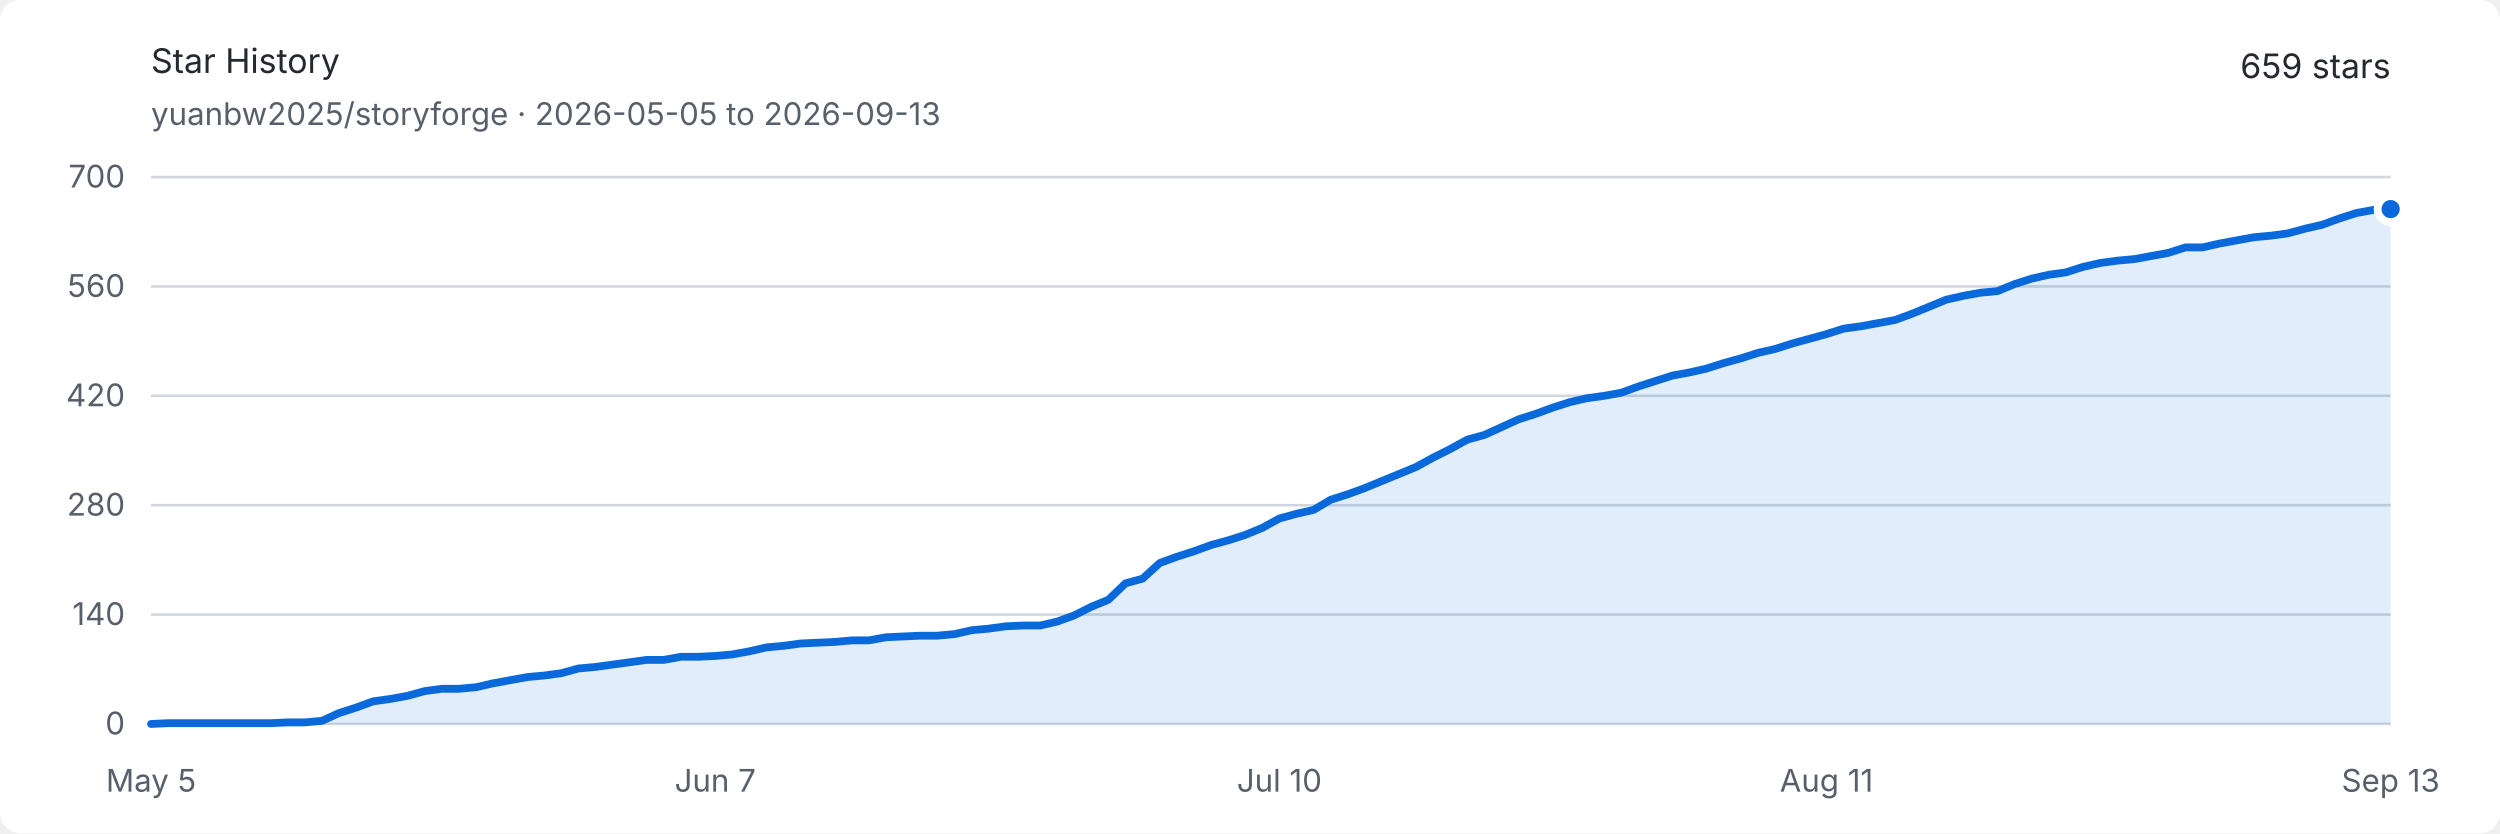
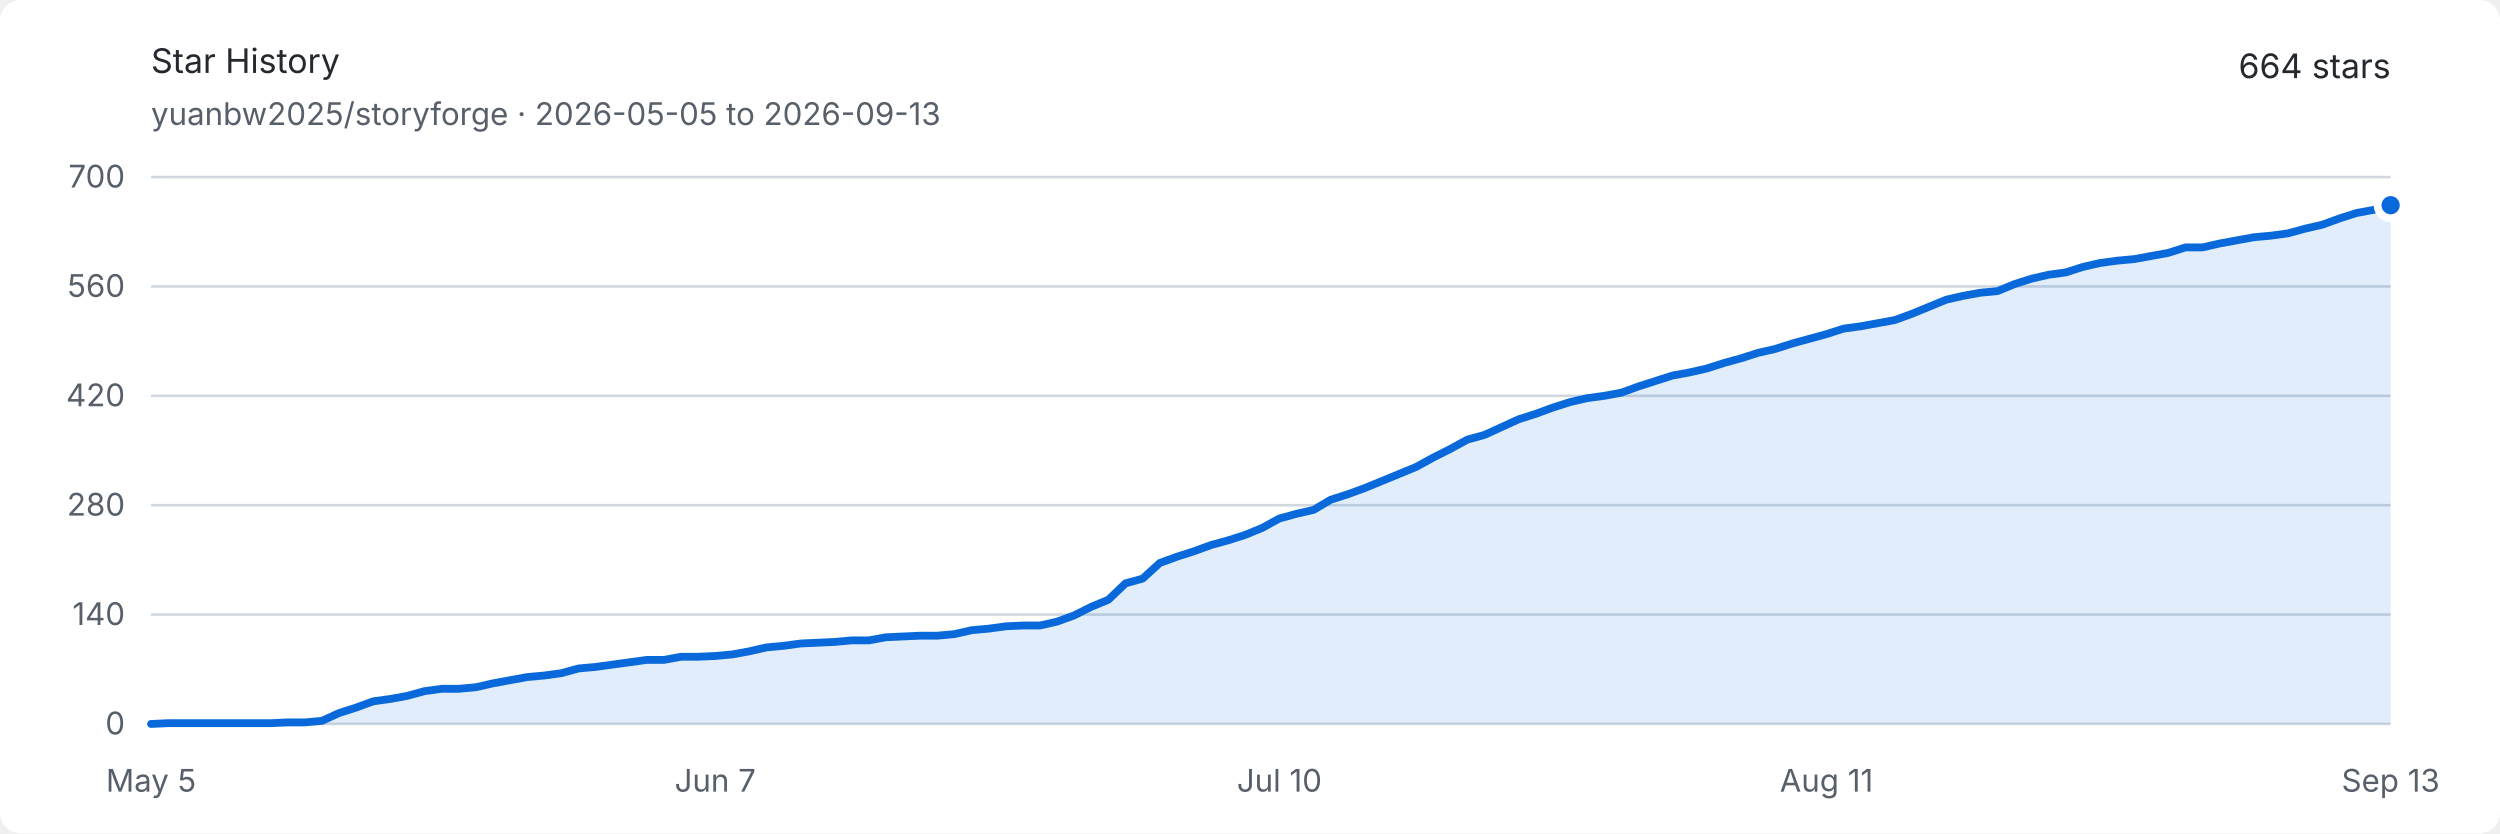
<svg xmlns="http://www.w3.org/2000/svg" width="960" height="320" viewBox="0 0 960 320" role="img" aria-labelledby="title description">
  <style>
    .background { fill: #ffffff; }
    .text { fill: #24292f; font: 13px -apple-system, BlinkMacSystemFont, "Segoe UI", sans-serif; }
    .muted { fill: #57606a; font: 12px -apple-system, BlinkMacSystemFont, "Segoe UI", sans-serif; }
    .grid { stroke: #d0d7de; stroke-width: 1; }
    .area { fill: #0969da; opacity: .12; }
    .line { fill: none; stroke: #0969da; stroke-width: 3; stroke-linejoin: round; stroke-linecap: round; }
    .endpoint { fill: #0969da; stroke: #ffffff; stroke-width: 3; }
    @media (prefers-color-scheme: dark) {
      .background { fill: #0d1117; }
      .text { fill: #e6edf3; }
      .muted { fill: #8d96a0; }
      .grid { stroke: #30363d; }
      .area { fill: #58a6ff; opacity: .16; }
      .line { stroke: #58a6ff; }
      .endpoint { fill: #58a6ff; stroke: #0d1117; }
    }
  </style>
  <rect class="background" width="960" height="320" rx="8" />
  <text class="text" x="58" y="28" font-size="18" font-weight="600">Star History</text>
  <text class="muted" x="58" y="48">yuanbw2025/storyforge · 2026-05-05 to 2026-09-13</text>
-   <text class="text" x="918" y="30" text-anchor="end" font-size="22" font-weight="600">659 stars</text>
+   <text class="text" x="918" y="30" text-anchor="end" font-size="22" font-weight="600">664 stars</text>
  <line class="grid" x1="58" y1="278" x2="918" y2="278" />
  <text class="muted" x="48" y="282" text-anchor="end">0</text>
  <line class="grid" x1="58" y1="236" x2="918" y2="236" />
  <text class="muted" x="48" y="240" text-anchor="end">140</text>
  <line class="grid" x1="58" y1="194" x2="918" y2="194" />
  <text class="muted" x="48" y="198" text-anchor="end">280</text>
  <line class="grid" x1="58" y1="152" x2="918" y2="152" />
  <text class="muted" x="48" y="156" text-anchor="end">420</text>
  <line class="grid" x1="58" y1="110" x2="918" y2="110" />
  <text class="muted" x="48" y="114" text-anchor="end">560</text>
  <line class="grid" x1="58" y1="68" x2="918" y2="68" />
  <text class="muted" x="48" y="72" text-anchor="end">700</text>
  <text class="muted" x="58" y="304" text-anchor="middle">May 5</text>
  <text class="muted" x="274.641" y="304" text-anchor="middle">Jun 7</text>
  <text class="muted" x="491.282" y="304" text-anchor="middle">Jul 10</text>
  <text class="muted" x="701.359" y="304" text-anchor="middle">Aug 11</text>
  <text class="muted" x="918" y="304" text-anchor="middle">Sep 13</text>
-   <path class="area" d="M 58.00 278.00 L 64.56 277.70 L 71.13 277.70 L 77.69 277.70 L 84.26 277.70 L 90.82 277.70 L 97.39 277.70 L 103.95 277.70 L 110.52 277.40 L 117.08 277.40 L 123.65 276.80 L 130.21 273.80 L 136.78 271.70 L 143.34 269.30 L 149.91 268.40 L 156.47 267.20 L 163.04 265.40 L 169.60 264.50 L 176.17 264.50 L 182.73 263.90 L 189.30 262.40 L 195.86 261.20 L 202.43 260.00 L 208.99 259.40 L 215.56 258.50 L 222.12 256.70 L 228.69 256.10 L 235.25 255.20 L 241.82 254.30 L 248.38 253.40 L 254.95 253.40 L 261.51 252.20 L 268.08 252.20 L 274.64 251.90 L 281.21 251.30 L 287.77 250.10 L 294.34 248.60 L 300.90 248.00 L 307.47 247.10 L 314.03 246.80 L 320.60 246.50 L 327.16 245.90 L 333.73 245.90 L 340.29 244.70 L 346.85 244.40 L 353.42 244.10 L 359.98 244.10 L 366.55 243.50 L 373.11 242.00 L 379.68 241.40 L 386.24 240.50 L 392.81 240.20 L 399.37 240.20 L 405.94 238.70 L 412.50 236.30 L 419.07 233.00 L 425.63 230.30 L 432.20 224.00 L 438.76 222.20 L 445.33 216.20 L 451.89 213.80 L 458.46 211.70 L 465.02 209.30 L 471.59 207.50 L 478.15 205.40 L 484.72 202.70 L 491.28 199.10 L 497.85 197.30 L 504.41 195.80 L 510.98 191.90 L 517.54 189.80 L 524.11 187.40 L 530.67 184.70 L 537.24 182.00 L 543.80 179.30 L 550.37 175.70 L 556.93 172.40 L 563.50 168.80 L 570.06 167.00 L 576.63 164.00 L 583.19 161.00 L 589.76 158.90 L 596.32 156.50 L 602.89 154.40 L 609.45 152.90 L 616.02 152.00 L 622.58 150.80 L 629.15 148.40 L 635.71 146.30 L 642.27 144.20 L 648.84 143.00 L 655.40 141.50 L 661.97 139.40 L 668.53 137.60 L 675.10 135.50 L 681.66 134.00 L 688.23 131.90 L 694.79 130.10 L 701.36 128.30 L 707.92 126.20 L 714.49 125.30 L 721.05 124.10 L 727.62 122.90 L 734.18 120.50 L 740.75 117.80 L 747.31 115.10 L 753.88 113.60 L 760.44 112.40 L 767.01 111.80 L 773.57 109.10 L 780.14 107.00 L 786.70 105.50 L 793.27 104.60 L 799.83 102.50 L 806.40 101.00 L 812.96 100.10 L 819.53 99.50 L 826.09 98.30 L 832.66 97.10 L 839.22 95.00 L 845.79 95.00 L 852.35 93.50 L 858.92 92.30 L 865.48 91.10 L 872.05 90.50 L 878.61 89.60 L 885.18 87.80 L 891.74 86.30 L 898.31 83.90 L 904.87 81.80 L 911.44 80.60 L 918.00 80.30 L 918.00 278 L 58 278 Z" />
-   <path class="line" d="M 58.00 278.00 L 64.56 277.70 L 71.13 277.70 L 77.69 277.70 L 84.26 277.70 L 90.82 277.70 L 97.39 277.70 L 103.95 277.70 L 110.52 277.40 L 117.08 277.40 L 123.65 276.80 L 130.21 273.80 L 136.78 271.70 L 143.34 269.30 L 149.91 268.40 L 156.47 267.20 L 163.04 265.40 L 169.60 264.50 L 176.17 264.50 L 182.73 263.90 L 189.30 262.40 L 195.86 261.20 L 202.43 260.00 L 208.99 259.40 L 215.56 258.50 L 222.12 256.70 L 228.69 256.10 L 235.25 255.20 L 241.82 254.30 L 248.38 253.40 L 254.95 253.40 L 261.51 252.20 L 268.08 252.20 L 274.64 251.90 L 281.21 251.30 L 287.77 250.10 L 294.34 248.60 L 300.90 248.00 L 307.47 247.10 L 314.03 246.80 L 320.60 246.50 L 327.16 245.90 L 333.73 245.90 L 340.29 244.70 L 346.85 244.40 L 353.42 244.10 L 359.98 244.10 L 366.55 243.50 L 373.11 242.00 L 379.68 241.40 L 386.24 240.50 L 392.81 240.20 L 399.37 240.20 L 405.94 238.70 L 412.50 236.30 L 419.07 233.00 L 425.63 230.30 L 432.20 224.00 L 438.76 222.20 L 445.33 216.20 L 451.89 213.80 L 458.46 211.70 L 465.02 209.30 L 471.59 207.50 L 478.15 205.40 L 484.72 202.70 L 491.28 199.10 L 497.85 197.30 L 504.41 195.80 L 510.98 191.90 L 517.54 189.80 L 524.11 187.40 L 530.67 184.70 L 537.24 182.00 L 543.80 179.30 L 550.37 175.70 L 556.93 172.40 L 563.50 168.80 L 570.06 167.00 L 576.63 164.00 L 583.19 161.00 L 589.76 158.90 L 596.32 156.50 L 602.89 154.40 L 609.45 152.90 L 616.02 152.00 L 622.58 150.80 L 629.15 148.40 L 635.71 146.30 L 642.27 144.20 L 648.84 143.00 L 655.40 141.50 L 661.97 139.40 L 668.53 137.60 L 675.10 135.50 L 681.66 134.00 L 688.23 131.90 L 694.79 130.10 L 701.36 128.30 L 707.92 126.20 L 714.49 125.30 L 721.05 124.10 L 727.62 122.90 L 734.18 120.50 L 740.75 117.80 L 747.31 115.10 L 753.88 113.60 L 760.44 112.40 L 767.01 111.80 L 773.57 109.10 L 780.14 107.00 L 786.70 105.50 L 793.27 104.60 L 799.83 102.50 L 806.40 101.00 L 812.96 100.10 L 819.53 99.50 L 826.09 98.30 L 832.66 97.10 L 839.22 95.00 L 845.79 95.00 L 852.35 93.50 L 858.92 92.30 L 865.48 91.10 L 872.05 90.50 L 878.61 89.60 L 885.18 87.80 L 891.74 86.30 L 898.31 83.90 L 904.87 81.80 L 911.44 80.60 L 918.00 80.30" />
-   <circle class="endpoint" cx="918" cy="80.3" r="5" />
+   <path class="area" d="M 58.00 278.00 L 64.56 277.70 L 71.13 277.70 L 77.69 277.70 L 84.26 277.70 L 90.82 277.70 L 97.39 277.70 L 103.95 277.70 L 110.52 277.40 L 117.08 277.40 L 123.65 276.80 L 130.21 273.80 L 136.78 271.70 L 143.34 269.30 L 149.91 268.40 L 156.47 267.20 L 163.04 265.40 L 169.60 264.50 L 176.17 264.50 L 182.73 263.90 L 189.30 262.40 L 195.86 261.20 L 202.43 260.00 L 208.99 259.40 L 215.56 258.50 L 222.12 256.70 L 228.69 256.10 L 235.25 255.20 L 241.82 254.30 L 248.38 253.40 L 254.95 253.40 L 261.51 252.20 L 268.08 252.20 L 274.64 251.90 L 281.21 251.30 L 287.77 250.10 L 294.34 248.60 L 300.90 248.00 L 307.47 247.10 L 314.03 246.80 L 320.60 246.50 L 327.16 245.90 L 333.73 245.90 L 340.29 244.70 L 346.85 244.40 L 353.42 244.10 L 359.98 244.10 L 366.55 243.50 L 373.11 242.00 L 379.68 241.40 L 386.24 240.50 L 392.81 240.20 L 399.37 240.20 L 405.94 238.70 L 412.50 236.30 L 419.07 233.00 L 425.63 230.30 L 432.20 224.00 L 438.76 222.20 L 445.33 216.20 L 451.89 213.80 L 458.46 211.70 L 465.02 209.30 L 471.59 207.50 L 478.15 205.40 L 484.72 202.70 L 491.28 199.10 L 497.85 197.30 L 504.41 195.80 L 510.98 191.90 L 517.54 189.80 L 524.11 187.40 L 530.67 184.70 L 537.24 182.00 L 543.80 179.30 L 550.37 175.70 L 556.93 172.40 L 563.50 168.80 L 570.06 167.00 L 576.63 164.00 L 583.19 161.00 L 589.76 158.90 L 596.32 156.50 L 602.89 154.40 L 609.45 152.90 L 616.02 152.00 L 622.58 150.80 L 629.15 148.40 L 635.71 146.30 L 642.27 144.20 L 648.84 143.00 L 655.40 141.50 L 661.97 139.40 L 668.53 137.60 L 675.10 135.50 L 681.66 134.00 L 688.23 131.90 L 694.79 130.10 L 701.36 128.30 L 707.92 126.20 L 714.49 125.30 L 721.05 124.10 L 727.62 122.90 L 734.18 120.50 L 740.75 117.80 L 747.31 115.10 L 753.88 113.60 L 760.44 112.40 L 767.01 111.80 L 773.57 109.10 L 780.14 107.00 L 786.70 105.50 L 793.27 104.60 L 799.83 102.50 L 806.40 101.00 L 812.96 100.10 L 819.53 99.50 L 826.09 98.30 L 832.66 97.10 L 839.22 95.00 L 845.79 95.00 L 852.35 93.50 L 858.92 92.30 L 865.48 91.10 L 872.05 90.50 L 878.61 89.60 L 885.18 87.80 L 891.74 86.30 L 898.31 83.90 L 904.87 81.80 L 911.44 80.60 L 918.00 78.80 L 918.00 278 L 58 278 Z" />
+   <path class="line" d="M 58.00 278.00 L 64.56 277.70 L 71.13 277.70 L 77.69 277.70 L 84.26 277.70 L 90.82 277.70 L 97.39 277.70 L 103.95 277.70 L 110.52 277.40 L 117.08 277.40 L 123.65 276.80 L 130.21 273.80 L 136.78 271.70 L 143.34 269.30 L 149.91 268.40 L 156.47 267.20 L 163.04 265.40 L 169.60 264.50 L 176.17 264.50 L 182.73 263.90 L 189.30 262.40 L 195.86 261.20 L 202.43 260.00 L 208.99 259.40 L 215.56 258.50 L 222.12 256.70 L 228.69 256.10 L 235.25 255.20 L 241.82 254.30 L 248.38 253.40 L 254.95 253.40 L 261.51 252.20 L 268.08 252.20 L 274.64 251.90 L 281.21 251.30 L 287.77 250.10 L 294.34 248.60 L 300.90 248.00 L 307.47 247.10 L 314.03 246.80 L 320.60 246.50 L 327.16 245.90 L 333.73 245.90 L 340.29 244.70 L 346.85 244.40 L 353.42 244.10 L 359.98 244.10 L 366.55 243.50 L 373.11 242.00 L 379.68 241.40 L 386.24 240.50 L 392.81 240.20 L 399.37 240.20 L 405.94 238.70 L 412.50 236.30 L 419.07 233.00 L 425.63 230.30 L 432.20 224.00 L 438.76 222.20 L 445.33 216.20 L 451.89 213.80 L 458.46 211.70 L 465.02 209.30 L 471.59 207.50 L 478.15 205.40 L 484.72 202.70 L 491.28 199.10 L 497.85 197.30 L 504.41 195.80 L 510.98 191.90 L 517.54 189.80 L 524.11 187.40 L 530.67 184.70 L 537.24 182.00 L 543.80 179.30 L 550.37 175.70 L 556.93 172.40 L 563.50 168.80 L 570.06 167.00 L 576.63 164.00 L 583.19 161.00 L 589.76 158.90 L 596.32 156.50 L 602.89 154.40 L 609.45 152.90 L 616.02 152.00 L 622.58 150.80 L 629.15 148.40 L 635.71 146.30 L 642.27 144.20 L 648.84 143.00 L 655.40 141.50 L 661.97 139.40 L 668.53 137.60 L 675.10 135.50 L 681.66 134.00 L 688.23 131.90 L 694.79 130.10 L 701.36 128.30 L 707.92 126.20 L 714.49 125.30 L 721.05 124.10 L 727.62 122.90 L 734.18 120.50 L 740.75 117.80 L 747.31 115.10 L 753.88 113.60 L 760.44 112.40 L 767.01 111.80 L 773.57 109.10 L 780.14 107.00 L 786.70 105.50 L 793.27 104.60 L 799.83 102.50 L 806.40 101.00 L 812.96 100.10 L 819.53 99.50 L 826.09 98.30 L 832.66 97.10 L 839.22 95.00 L 845.79 95.00 L 852.35 93.50 L 858.92 92.30 L 865.48 91.10 L 872.05 90.50 L 878.61 89.60 L 885.18 87.80 L 891.74 86.30 L 898.31 83.90 L 904.87 81.80 L 911.44 80.60 L 918.00 78.80" />
+   <circle class="endpoint" cx="918" cy="78.8" r="5" />
</svg>
